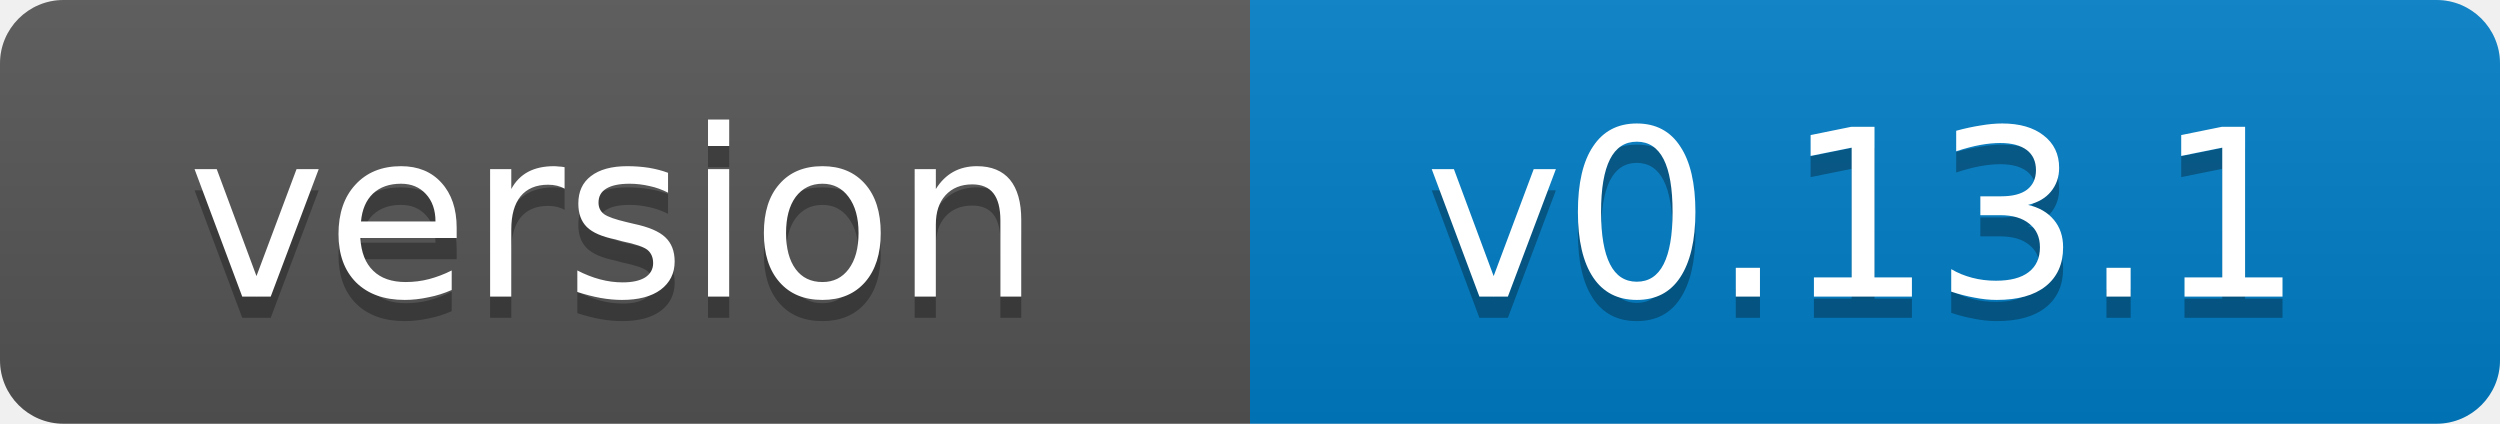
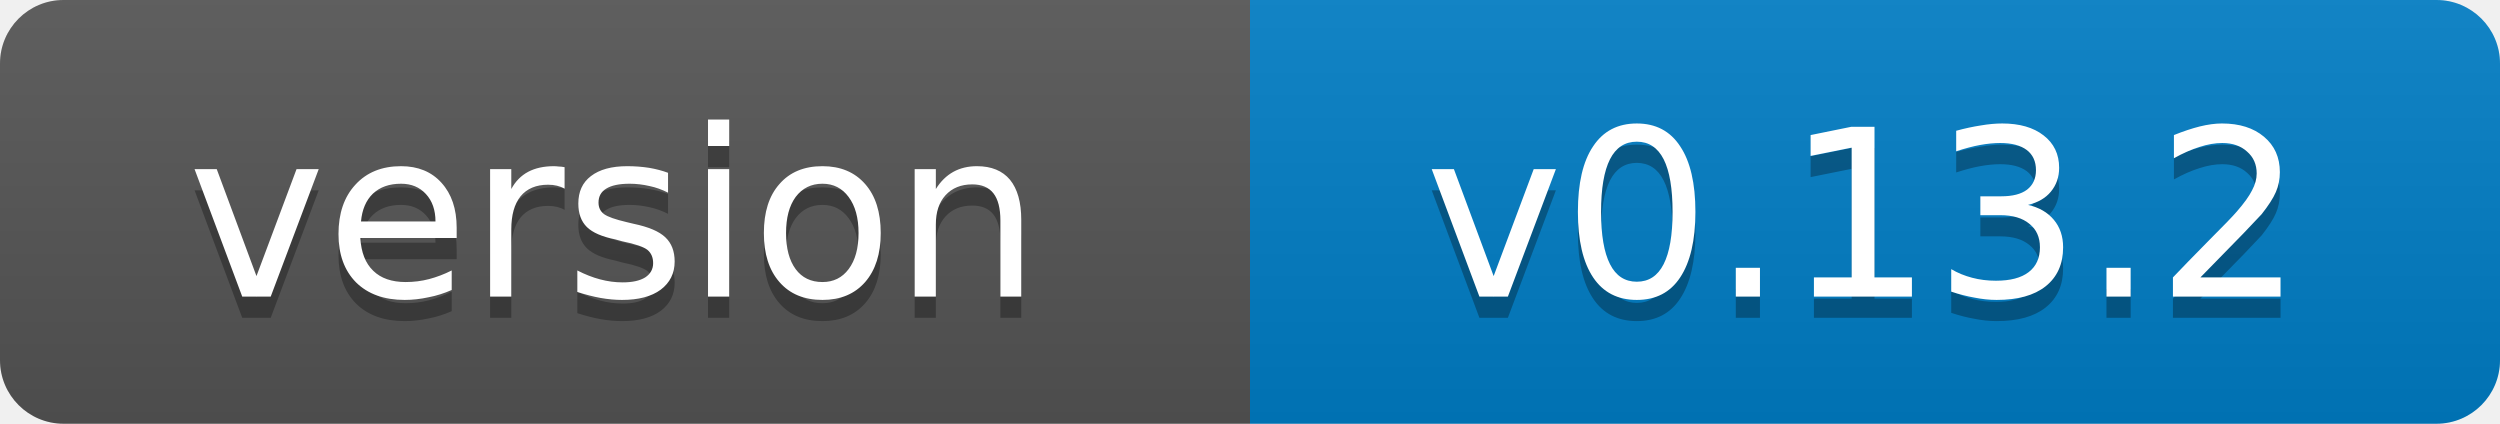
- <svg xmlns="http://www.w3.org/2000/svg" width="118" height="20" role="img" aria-label="version: v0.13.1">
+ <svg xmlns="http://www.w3.org/2000/svg" width="118" height="20" role="img" aria-label="version: v0.13.2">
  <linearGradient id="s" x2="0" y2="100%">
    <stop offset="0" stop-color="#bbb" stop-opacity=".1" />
    <stop offset="1" stop-opacity=".1" />
  </linearGradient>
  <clipPath id="r">
    <rect width="118" height="20" rx="3" fill="#fff" />
  </clipPath>
  <g clip-path="url(#r)">
    <rect width="59" height="20" fill="#555" />
    <rect x="59" width="59" height="20" fill="#007ec6" />
    <rect width="118" height="20" fill="url(#s)" />
  </g>
  <g fill="#fff" text-anchor="middle" font-family="Verdana,Geneva,DejaVu Sans,sans-serif" font-size="11">
    <text x="29" y="15" fill="#010101" fill-opacity=".3">version</text>
    <text x="29" y="14">version</text>
-     <text x="88" y="15" fill="#010101" fill-opacity=".3">v0.13.1</text>
-     <text x="88" y="14">v0.13.1</text>
+     <text x="88" y="15" fill="#010101" fill-opacity=".3">v0.13.2</text>
+     <text x="88" y="14">v0.13.2</text>
  </g>
</svg>
